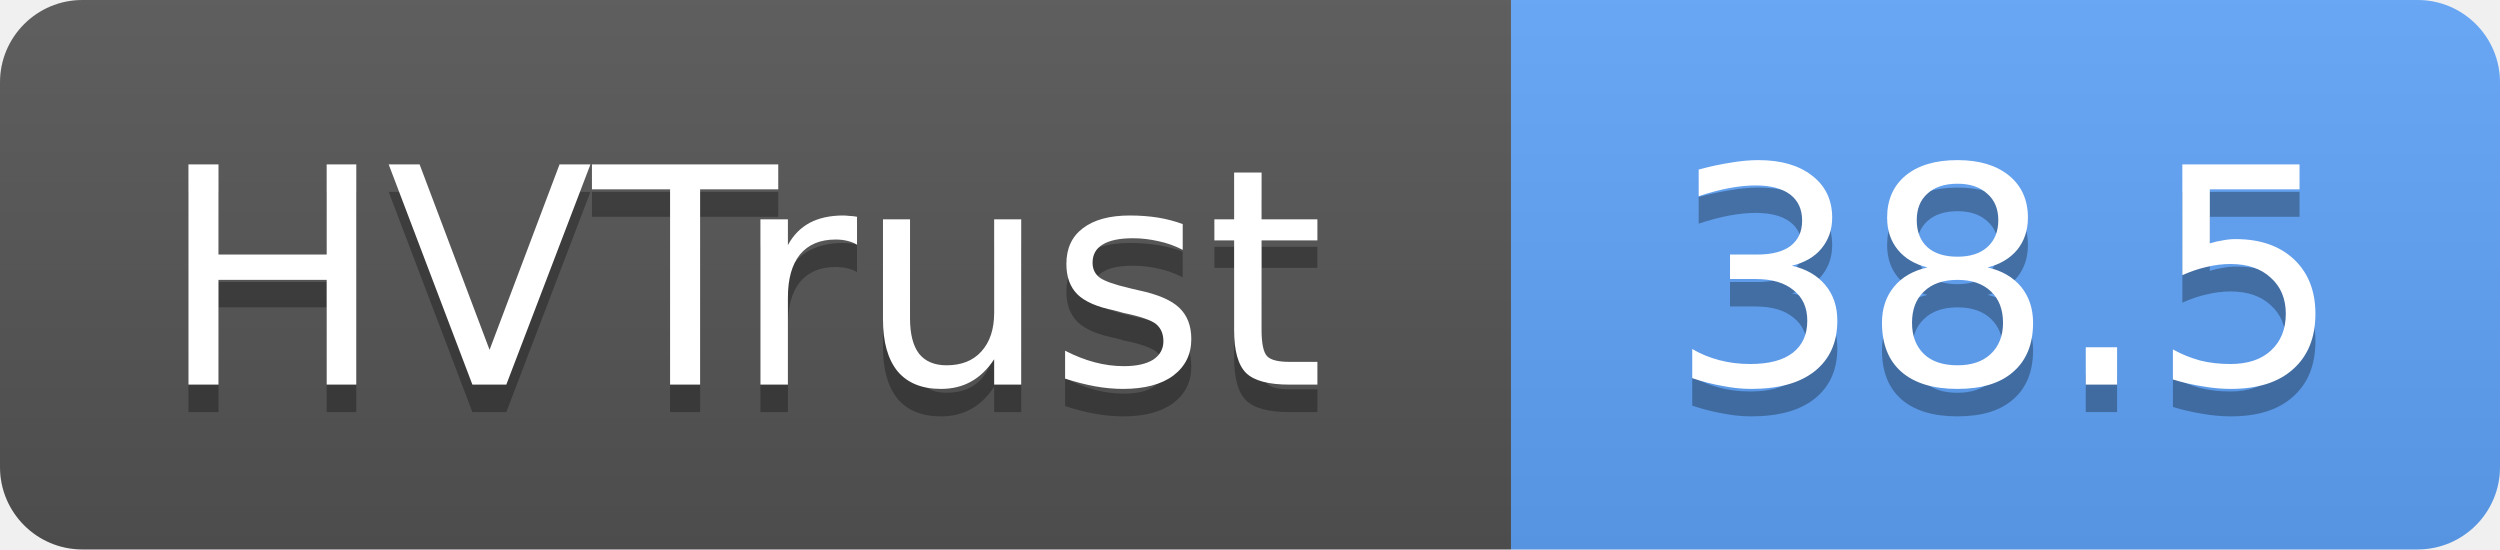
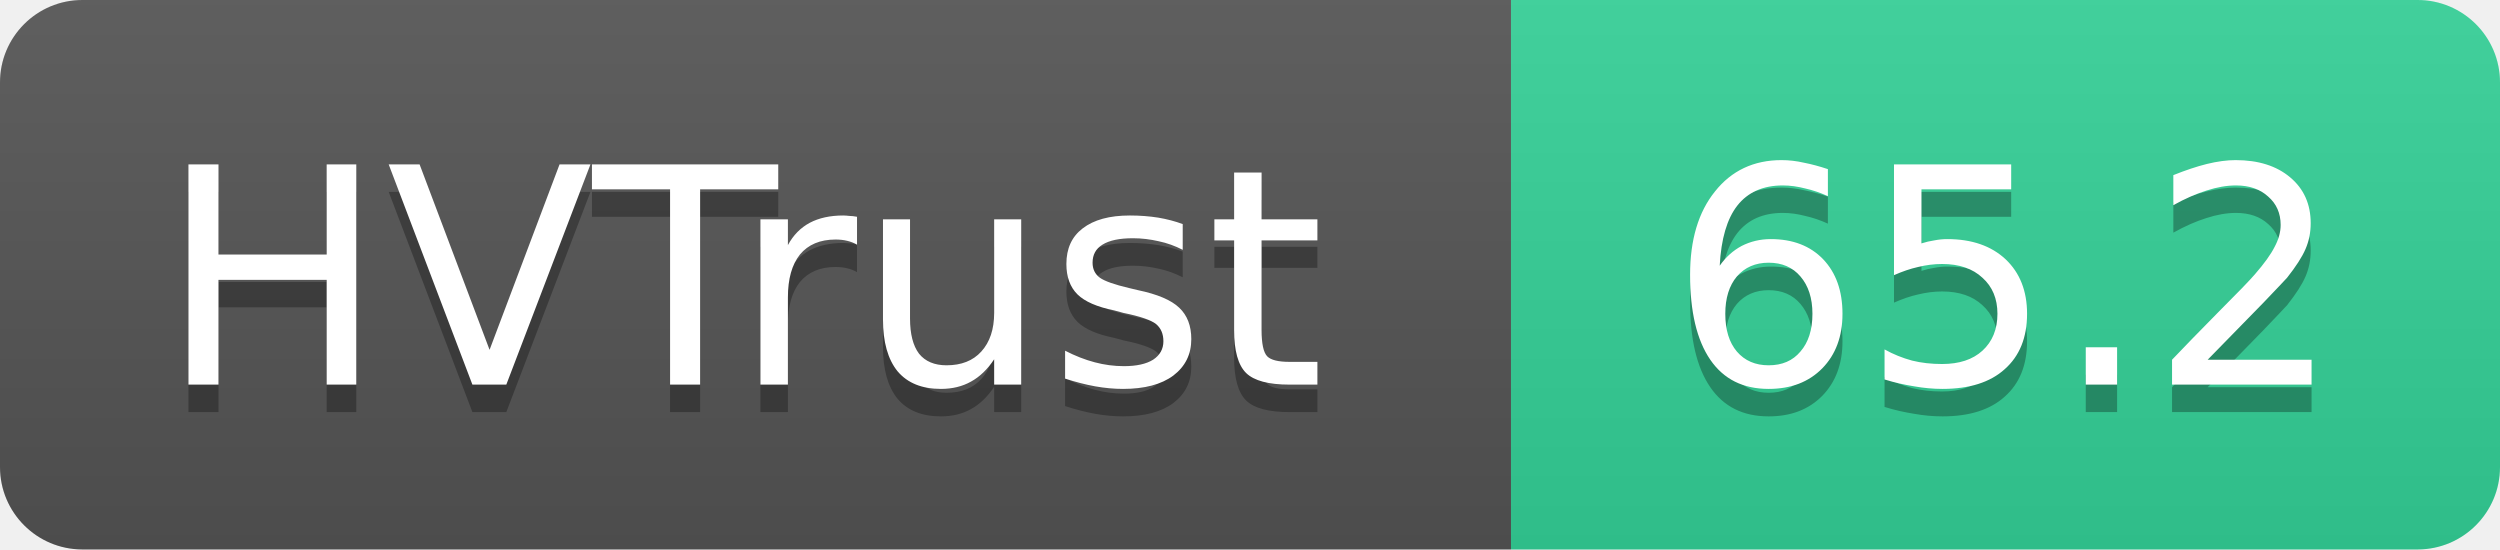
- <svg xmlns="http://www.w3.org/2000/svg" width="91" height="20" role="img" aria-label="HVTrust: 38.5">
+ <svg xmlns="http://www.w3.org/2000/svg" width="91" height="20" role="img" aria-label="HVTrust: 65.2">
  <linearGradient id="s" x2="0" y2="100%">
    <stop offset="0" stop-color="#bbb" stop-opacity=".1" />
    <stop offset="1" stop-opacity=".1" />
  </linearGradient>
  <clipPath id="r">
    <rect width="91" height="20" rx="3" fill="#fff" />
  </clipPath>
  <g clip-path="url(#r)">
    <rect width="55" height="20" fill="#555" />
-     <rect x="55" width="36" height="20" fill="#60a5fa" />
+     <rect x="55" width="36" height="20" fill="#34d399" />
    <rect width="91" height="20" fill="url(#s)" />
  </g>
  <g fill="#fff" text-anchor="middle" font-family="Verdana,Geneva,DejaVu Sans,sans-serif" text-rendering="geometricPrecision" font-size="11">
    <text x="27" y="15" fill="#010101" fill-opacity=".3">HVTrust</text>
    <text x="27" y="14">HVTrust</text>
-     <text x="73" y="15" fill="#010101" fill-opacity=".3">38.5</text>
-     <text x="73" y="14">38.5</text>
+     <text x="73" y="15" fill="#010101" fill-opacity=".3">65.2</text>
+     <text x="73" y="14">65.2</text>
  </g>
</svg>
